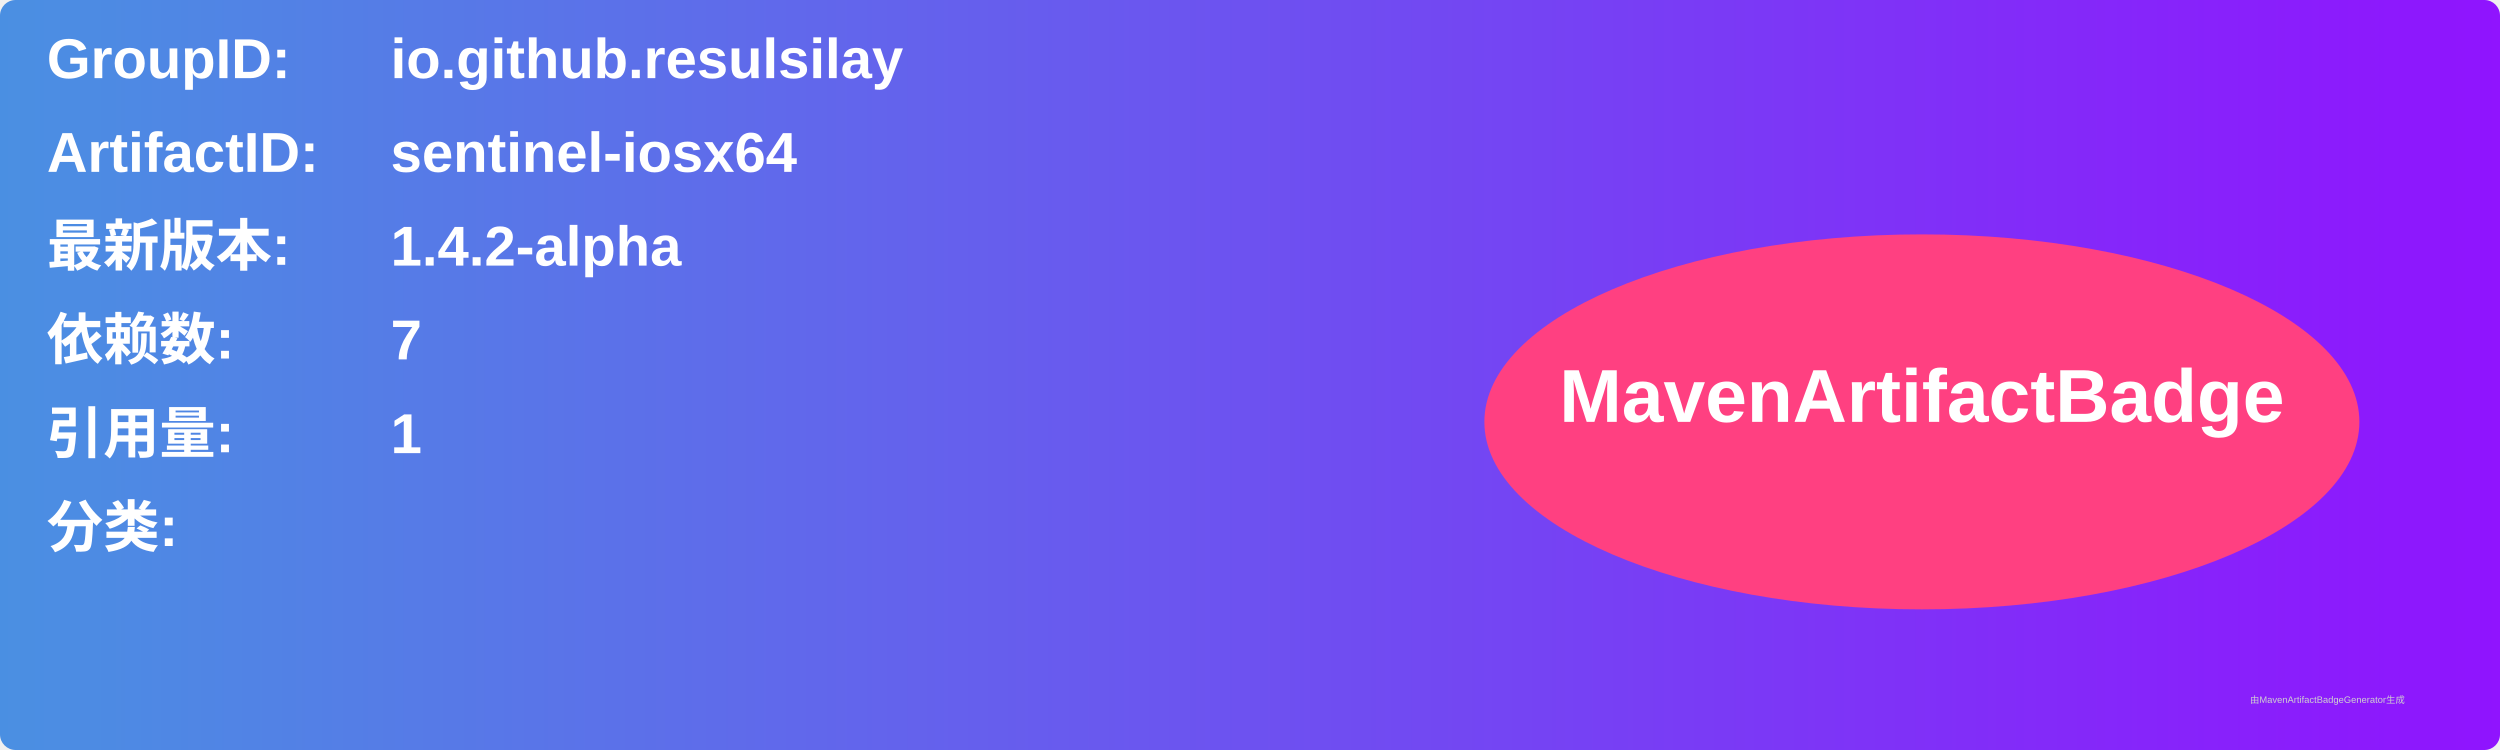
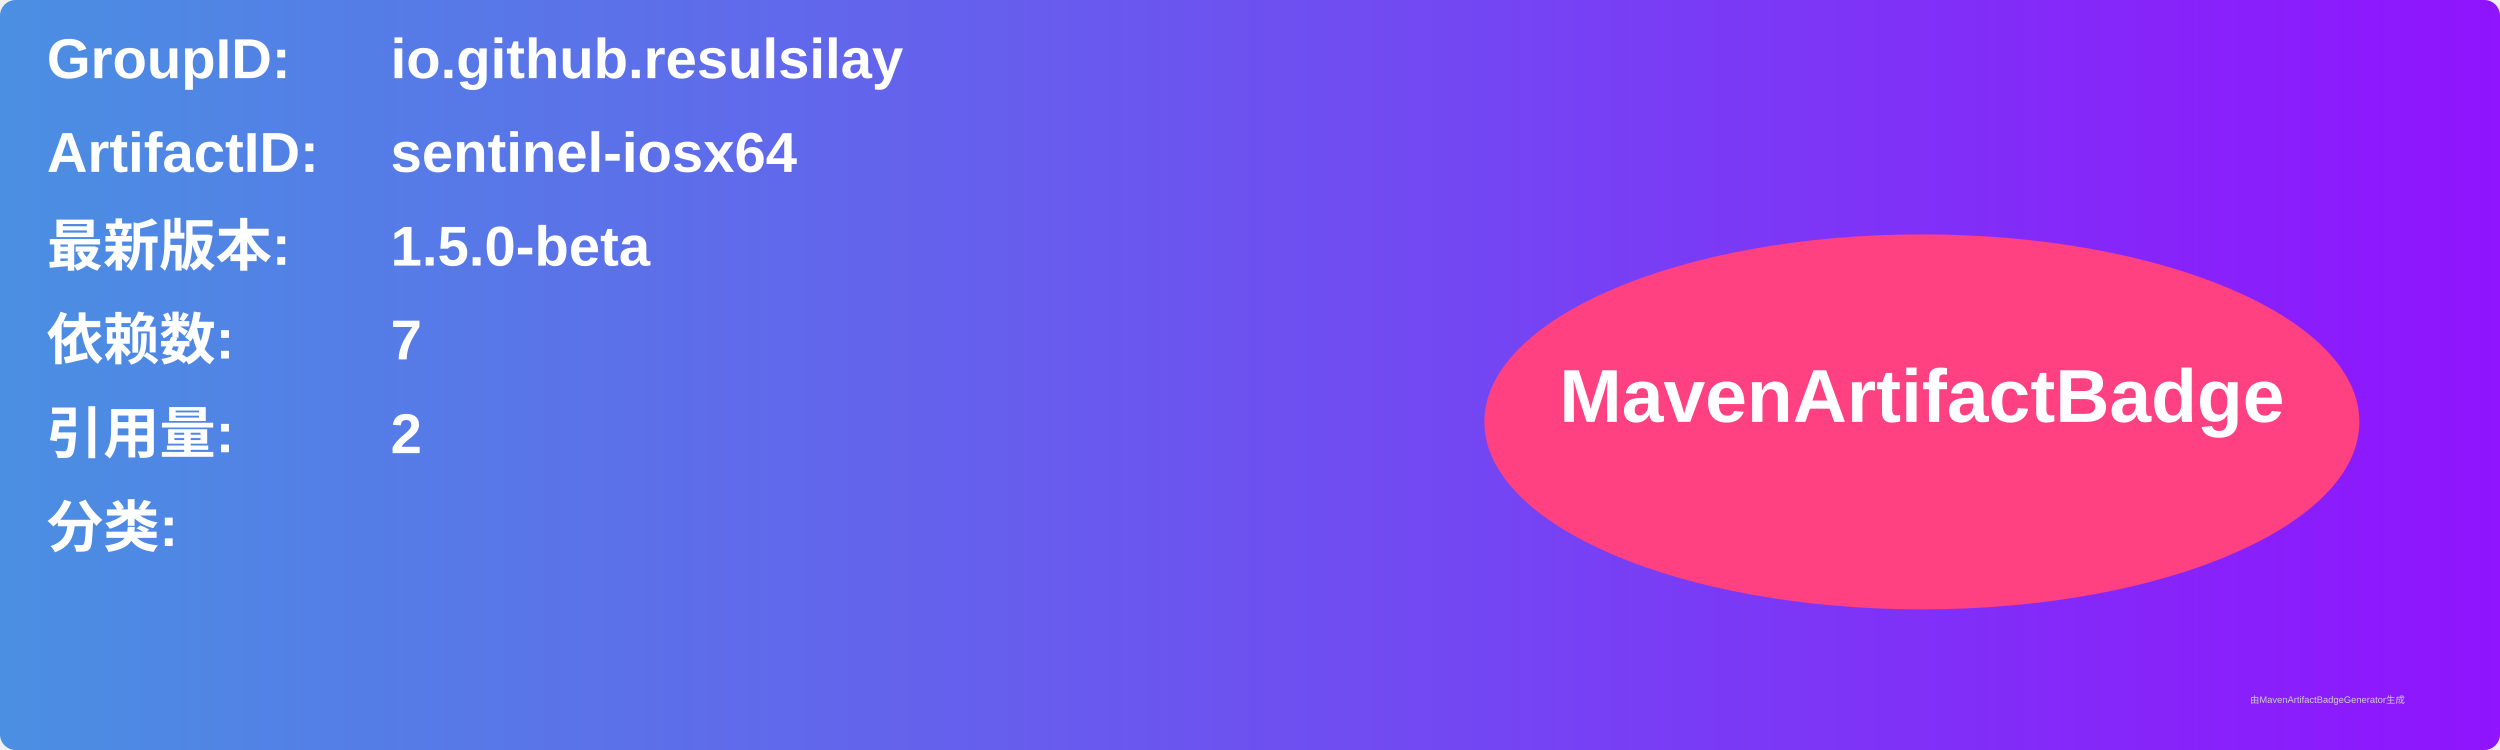
<svg xmlns="http://www.w3.org/2000/svg" width="800" height="240" viewBox="0 0 800 240">
  <linearGradient id="grad" x1="0%" y1="0%" x2="100%" y2="0%">
    <stop offset="0%" stop-color="#4a90e2" />
    <stop offset="100%" stop-color="#9013fe" />
  </linearGradient>
  <rect width="100%" height="100%" rx="5" ry="5" fill="url(#grad)" />
  <g transform="translate(15, 15)">
    <text x="0" y="10" font-family="Arial" font-size="18" fill="white" font-weight="bold" width="260">GroupID:</text>
    <text x="110" y="10" font-family="Arial" font-size="18" fill="white" font-weight="bold" width="460">io.github.resulsilay</text>
    <text x="0" y="40" font-family="Arial" font-size="18" fill="white" font-weight="bold" width="260">ArtifactID:</text>
    <text x="110" y="40" font-family="Arial" font-size="18" fill="white" font-weight="bold" width="460">sentinel-iosx64</text>
    <text x="0" y="70" font-family="Arial" font-size="18" fill="white" font-weight="bold">最新版本:</text>
    <text x="110" y="70" font-family="Arial" font-size="18" fill="white" font-weight="bold">
-       <tspan font-weight="bold">1.4.2-alpha</tspan>
+       <tspan font-weight="bold">1.5.0-beta</tspan>
    </text>
    <text x="0" y="100" font-family="Arial" font-size="18" fill="white" font-weight="bold">依赖数: </text>
    <text x="110" y="100" font-family="Arial" font-size="18" fill="white">
      <tspan font-weight="bold">7</tspan>
    </text>
    <text x="0" y="130" font-family="Arial" font-size="18" fill="white" font-weight="bold">引用量: </text>
    <text x="110" y="130" font-family="Arial" font-size="18" fill="white">
-       <tspan font-weight="bold">1</tspan>
+       <tspan font-weight="bold">2</tspan>
    </text>
    <text x="0" y="160" font-family="Arial" font-size="18" fill="white" font-weight="bold">分类:</text>
    <text x="10" y="190" font-family="Arial" font-size="10" fill="white">
      <tspan font-weight="bold" />
    </text>
    <ellipse cx="600" cy="120" rx="140" ry="60" fill="#ff4081" />
    <text x="600" y="120" text-anchor="middle" font-family="Arial" font-size="24" fill="white" font-weight="bold">MavenArtifactBadge</text>
  </g>
  <text x="720" y="225" font-family="Arial" font-size="3" fill="#d0d0d0">由MavenArtifactBadgeGenerator生成</text>
</svg>
